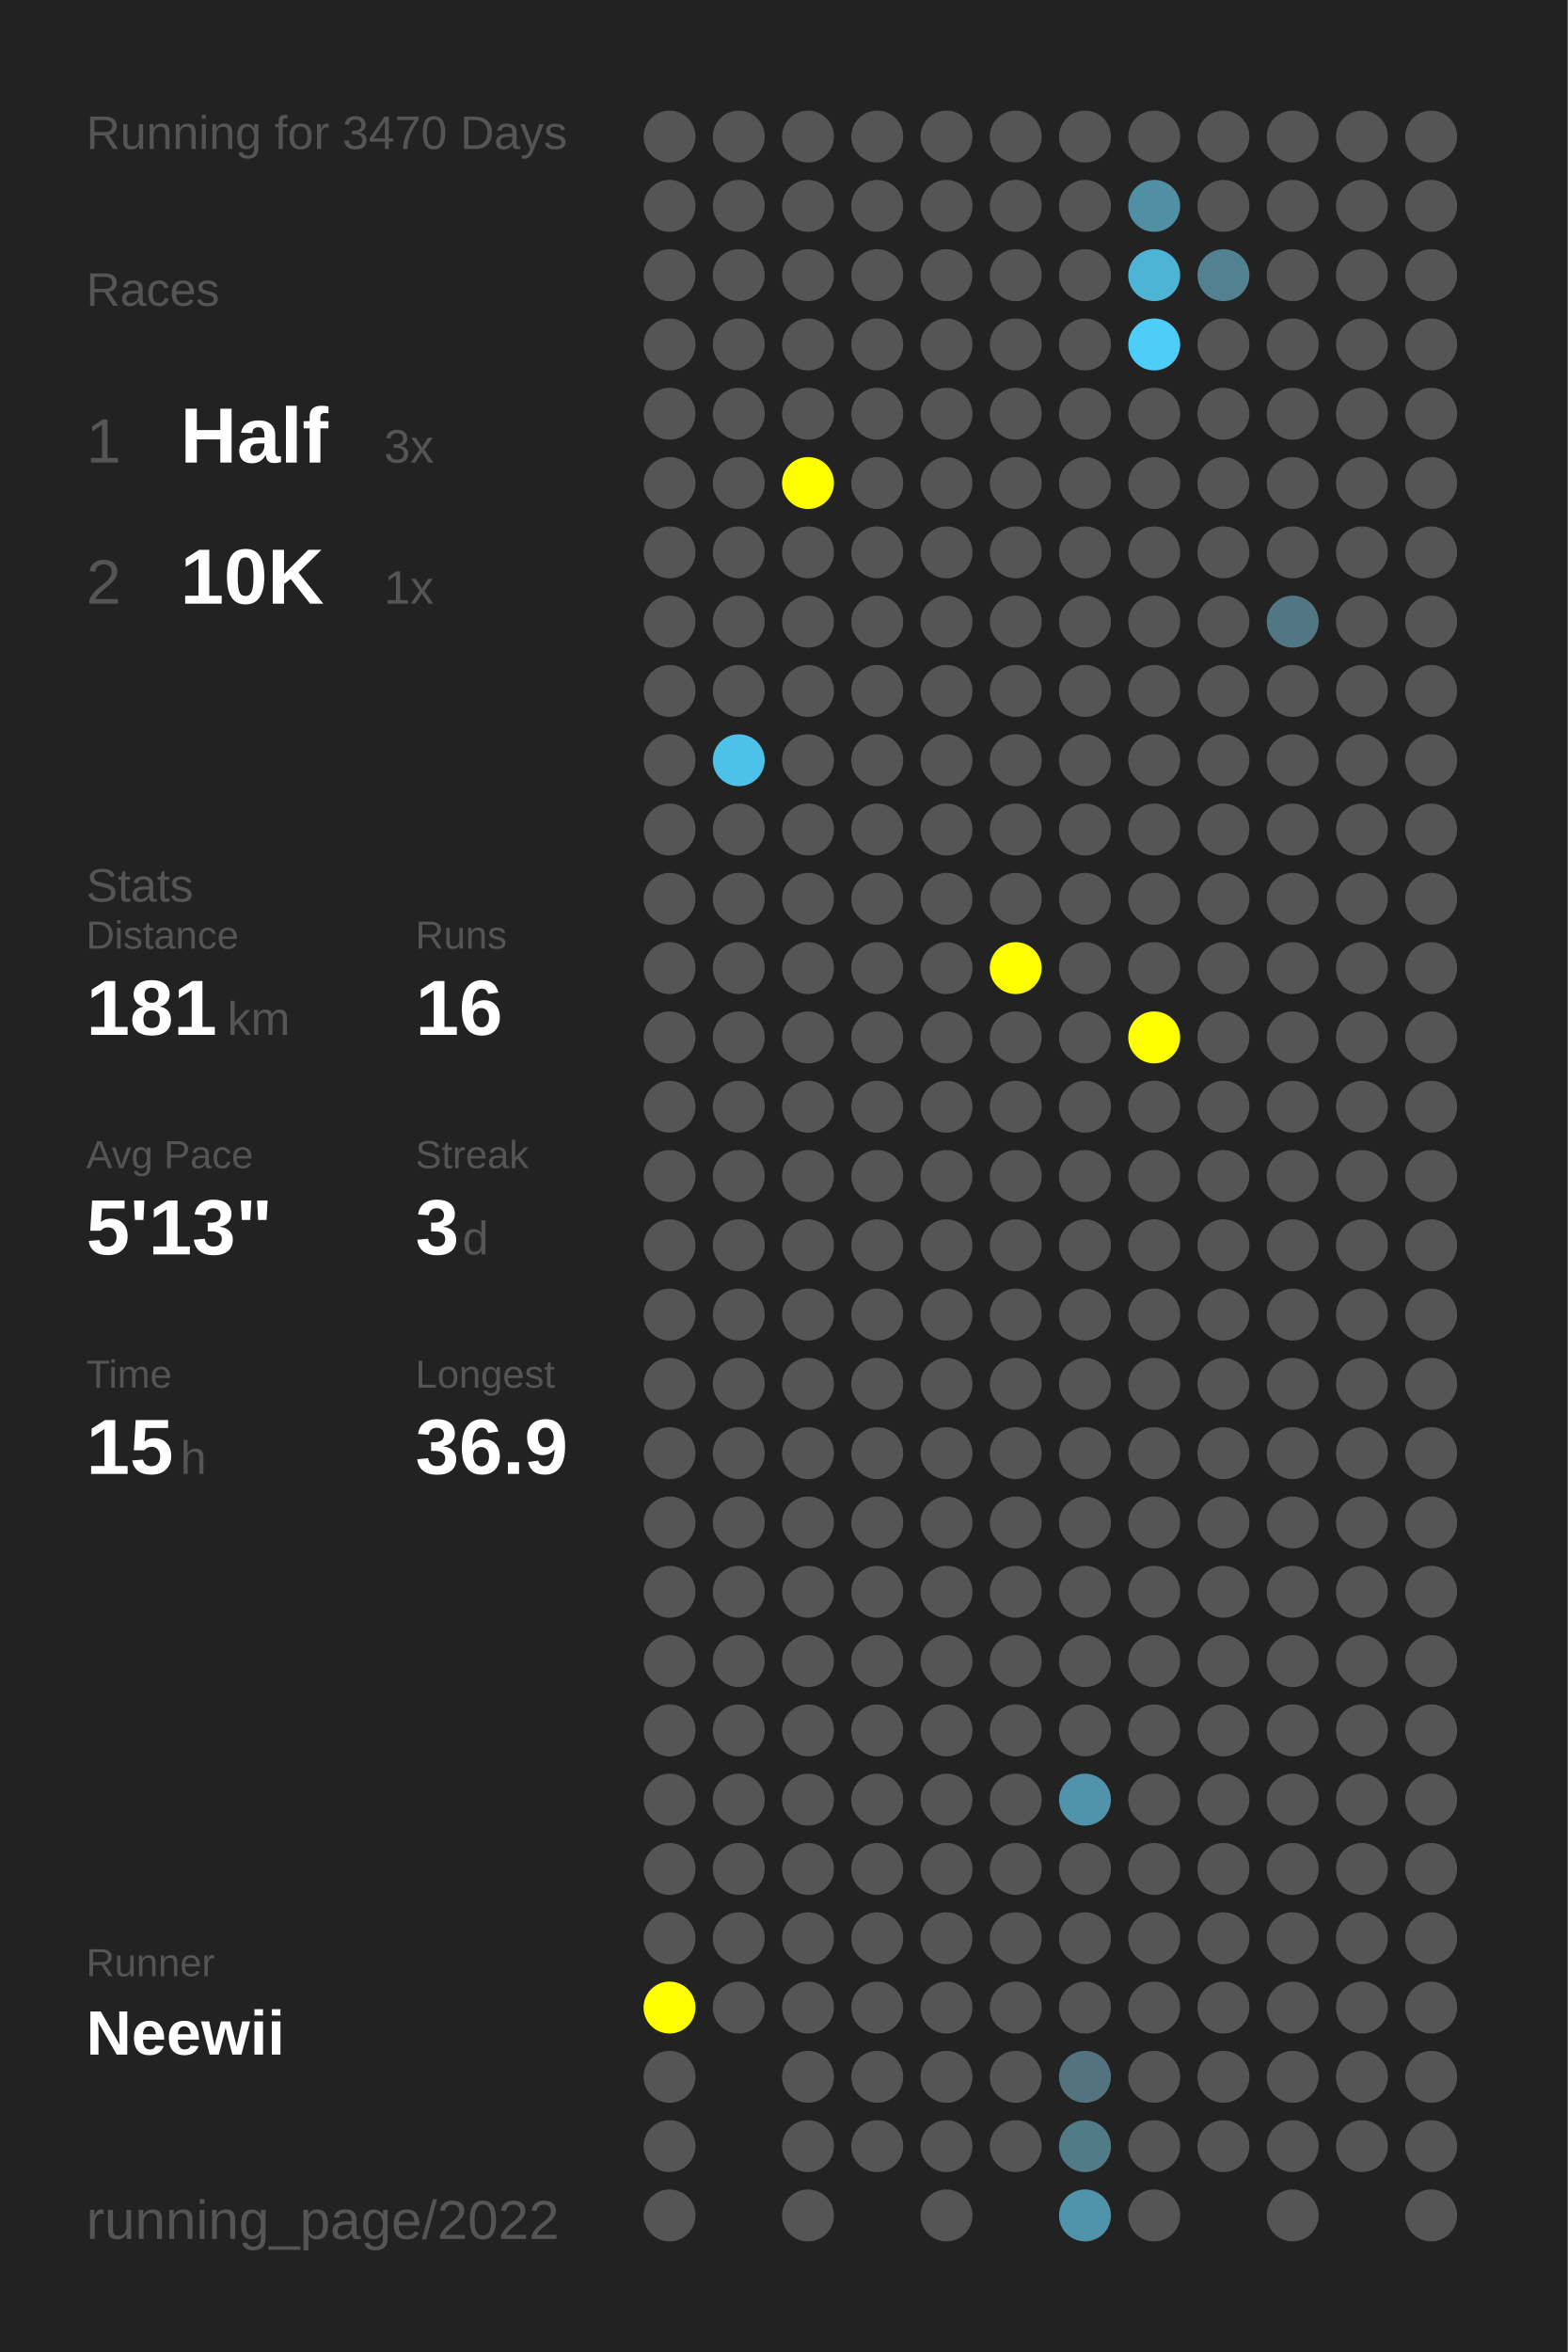
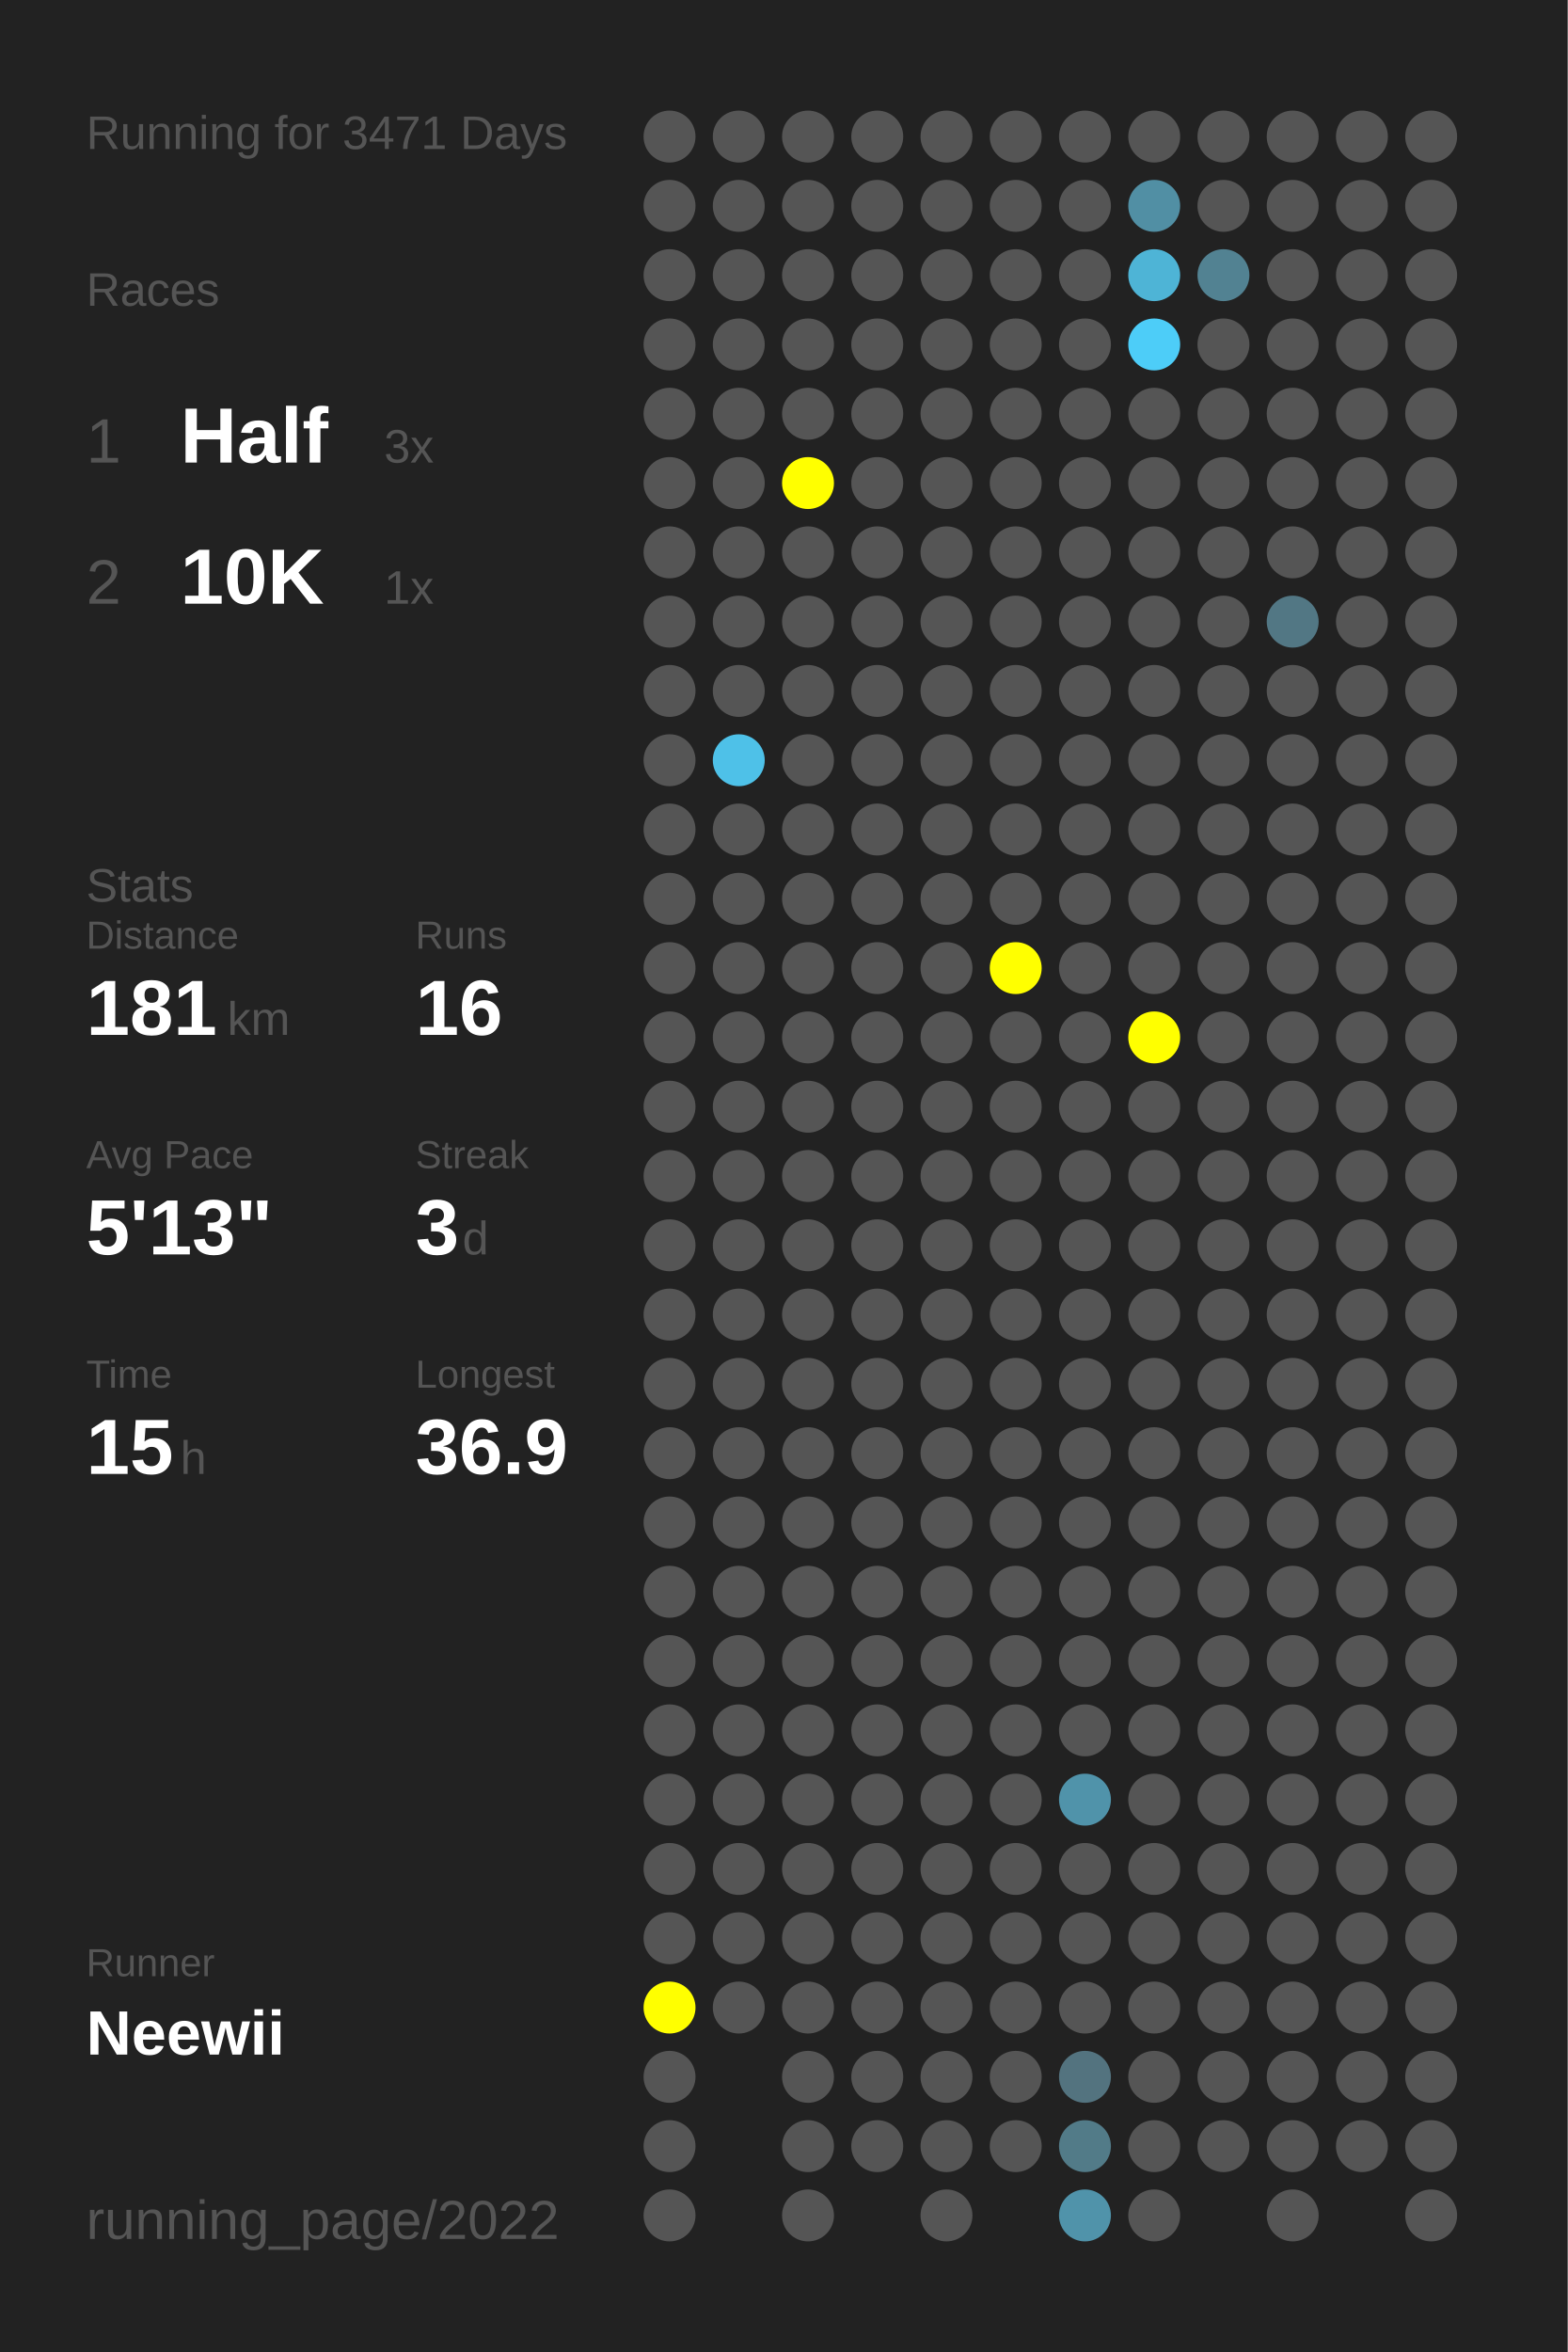
<svg xmlns="http://www.w3.org/2000/svg" baseProfile="full" height="300mm" version="1.1" viewBox="0,0,200,300" width="200mm">
  <defs />
  <rect fill="#222222" height="300" width="200" x="0" y="0" />
-   <text fill="#555555" style="font-size:6px; font-family:Arial;" x="11" y="19">Running for 3470 Days</text>
+   <text fill="#555555" style="font-size:6px; font-family:Arial;" x="11" y="19">Running for 3471 Days</text>
  <text fill="#555555" style="font-size:6px; font-family:Arial;" x="11" y="39">Races</text>
  <text fill="#555555" style="font-size:8px; font-family:Arial;" x="11" y="59">1</text>
  <text fill="#FFFFFF" style="font-size:10px; font-family:Arial; font-weight:bold;" x="23" y="59">Half</text>
  <text fill="#555555" style="font-size:6px; font-family:Arial;" x="49" y="59">3x</text>
  <text fill="#555555" style="font-size:8px; font-family:Arial;" x="11" y="77">2</text>
  <text fill="#FFFFFF" style="font-size:10px; font-family:Arial; font-weight:bold;" x="23" y="77">10K</text>
  <text fill="#555555" style="font-size:6px; font-family:Arial;" x="49" y="77">1x</text>
  <text fill="#555555" style="font-size:6px; font-family:Arial;" x="11" y="115">Stats</text>
  <text fill="#555555" style="font-size:5px; font-family:Arial;" x="11" y="121">Distance</text>
  <text fill="#FFFFFF" style="font-size:10px; font-family:Arial; font-weight:bold;" x="11" y="132">181</text>
  <text fill="#555555" style="font-size:6px; font-family:Arial;" x="29" y="132">km</text>
  <text fill="#555555" style="font-size:5px; font-family:Arial;" x="53" y="121">Runs</text>
  <text fill="#FFFFFF" style="font-size:10px; font-family:Arial; font-weight:bold;" x="53" y="132">16</text>
  <text fill="#555555" style="font-size:5px; font-family:Arial;" x="11" y="149">Avg Pace</text>
  <text fill="#FFFFFF" style="font-size:10px; font-family:Arial; font-weight:bold;" x="11" y="160">5'13"</text>
  <text fill="#555555" style="font-size:5px; font-family:Arial;" x="53" y="149">Streak</text>
  <text fill="#FFFFFF" style="font-size:10px; font-family:Arial; font-weight:bold;" x="53" y="160">3</text>
  <text fill="#555555" style="font-size:6px; font-family:Arial;" x="59" y="160">d</text>
  <text fill="#555555" style="font-size:5px; font-family:Arial;" x="11" y="177">Time</text>
  <text fill="#FFFFFF" style="font-size:10px; font-family:Arial; font-weight:bold;" x="11" y="188">15</text>
  <text fill="#555555" style="font-size:6px; font-family:Arial;" x="23" y="188">h</text>
  <text fill="#555555" style="font-size:5px; font-family:Arial;" x="53" y="177">Longest</text>
  <text fill="#FFFFFF" style="font-size:10px; font-family:Arial; font-weight:bold;" x="53" y="188">36.9</text>
  <text fill="#555555" style="font-size:5px; font-family:Arial;" x="11" y="252.065">Runner</text>
  <text fill="#FFFFFF" style="font-size:8px; font-family:Arial; font-weight:bold;" x="11" y="262.065">Neewii</text>
  <text fill="#555555" style="font-size:7px; font-family:Arial;" x="11" y="285.581">running_page/2022</text>
  <circle cx="85.417" cy="17.419" fill="#555555" r="3.312" />
  <circle cx="85.417" cy="26.258" fill="#555555" r="3.312" />
  <circle cx="85.417" cy="35.097" fill="#555555" r="3.312" />
  <circle cx="85.417" cy="43.935" fill="#555555" r="3.312" />
  <circle cx="85.417" cy="52.774" fill="#555555" r="3.312" />
  <circle cx="85.417" cy="61.613" fill="#555555" r="3.312" />
  <circle cx="85.417" cy="70.452" fill="#555555" r="3.312" />
  <circle cx="85.417" cy="79.29" fill="#555555" r="3.312" />
  <circle cx="85.417" cy="88.129" fill="#555555" r="3.312" />
  <circle cx="85.417" cy="96.968" fill="#555555" r="3.312" />
  <circle cx="85.417" cy="105.806" fill="#555555" r="3.312" />
  <circle cx="85.417" cy="114.645" fill="#555555" r="3.312" />
  <circle cx="85.417" cy="123.484" fill="#555555" r="3.312" />
  <circle cx="85.417" cy="132.323" fill="#555555" r="3.312" />
  <circle cx="85.417" cy="141.161" fill="#555555" r="3.312" />
  <circle cx="85.417" cy="150" fill="#555555" r="3.312" />
  <circle cx="85.417" cy="158.839" fill="#555555" r="3.312" />
  <circle cx="85.417" cy="167.677" fill="#555555" r="3.312" />
  <circle cx="85.417" cy="176.516" fill="#555555" r="3.312" />
  <circle cx="85.417" cy="185.355" fill="#555555" r="3.312" />
  <circle cx="85.417" cy="194.194" fill="#555555" r="3.312" />
  <circle cx="85.417" cy="203.032" fill="#555555" r="3.312" />
  <circle cx="85.417" cy="211.871" fill="#555555" r="3.312" />
  <circle cx="85.417" cy="220.71" fill="#555555" r="3.312" />
  <circle cx="85.417" cy="229.548" fill="#555555" r="3.312" />
  <circle cx="85.417" cy="238.387" fill="#555555" r="3.312" />
  <circle cx="85.417" cy="247.226" fill="#555555" r="3.312" />
  <circle cx="85.417" cy="256.065" fill="#FFFF00" r="3.312" />
  <circle cx="85.417" cy="264.903" fill="#555555" r="3.312" />
  <circle cx="85.417" cy="273.742" fill="#555555" r="3.312" />
  <circle cx="85.417" cy="282.581" fill="#555555" r="3.312" />
  <circle cx="94.25" cy="17.419" fill="#555555" r="3.312" />
  <circle cx="94.25" cy="26.258" fill="#555555" r="3.312" />
  <circle cx="94.25" cy="35.097" fill="#555555" r="3.312" />
  <circle cx="94.25" cy="43.935" fill="#555555" r="3.312" />
  <circle cx="94.25" cy="52.774" fill="#555555" r="3.312" />
  <circle cx="94.25" cy="61.613" fill="#555555" r="3.312" />
  <circle cx="94.25" cy="70.452" fill="#555555" r="3.312" />
  <circle cx="94.25" cy="79.29" fill="#555555" r="3.312" />
  <circle cx="94.25" cy="88.129" fill="#555555" r="3.312" />
  <circle cx="94.25" cy="96.968" fill="#4ec1e8" r="3.312" />
  <circle cx="94.25" cy="105.806" fill="#555555" r="3.312" />
  <circle cx="94.25" cy="114.645" fill="#555555" r="3.312" />
  <circle cx="94.25" cy="123.484" fill="#555555" r="3.312" />
  <circle cx="94.25" cy="132.323" fill="#555555" r="3.312" />
  <circle cx="94.25" cy="141.161" fill="#555555" r="3.312" />
  <circle cx="94.25" cy="150" fill="#555555" r="3.312" />
  <circle cx="94.25" cy="158.839" fill="#555555" r="3.312" />
  <circle cx="94.25" cy="167.677" fill="#555555" r="3.312" />
  <circle cx="94.25" cy="176.516" fill="#555555" r="3.312" />
  <circle cx="94.25" cy="185.355" fill="#555555" r="3.312" />
  <circle cx="94.25" cy="194.194" fill="#555555" r="3.312" />
  <circle cx="94.25" cy="203.032" fill="#555555" r="3.312" />
  <circle cx="94.25" cy="211.871" fill="#555555" r="3.312" />
  <circle cx="94.25" cy="220.71" fill="#555555" r="3.312" />
  <circle cx="94.25" cy="229.548" fill="#555555" r="3.312" />
  <circle cx="94.25" cy="238.387" fill="#555555" r="3.312" />
  <circle cx="94.25" cy="247.226" fill="#555555" r="3.312" />
  <circle cx="94.25" cy="256.065" fill="#555555" r="3.312" />
  <circle cx="103.083" cy="17.419" fill="#555555" r="3.312" />
  <circle cx="103.083" cy="26.258" fill="#555555" r="3.312" />
  <circle cx="103.083" cy="35.097" fill="#555555" r="3.312" />
  <circle cx="103.083" cy="43.935" fill="#555555" r="3.312" />
  <circle cx="103.083" cy="52.774" fill="#555555" r="3.312" />
  <circle cx="103.083" cy="61.613" fill="#FFFF00" r="3.312" />
  <circle cx="103.083" cy="70.452" fill="#555555" r="3.312" />
  <circle cx="103.083" cy="79.29" fill="#555555" r="3.312" />
  <circle cx="103.083" cy="88.129" fill="#555555" r="3.312" />
  <circle cx="103.083" cy="96.968" fill="#555555" r="3.312" />
  <circle cx="103.083" cy="105.806" fill="#555555" r="3.312" />
  <circle cx="103.083" cy="114.645" fill="#555555" r="3.312" />
  <circle cx="103.083" cy="123.484" fill="#555555" r="3.312" />
  <circle cx="103.083" cy="132.323" fill="#555555" r="3.312" />
  <circle cx="103.083" cy="141.161" fill="#555555" r="3.312" />
  <circle cx="103.083" cy="150" fill="#555555" r="3.312" />
  <circle cx="103.083" cy="158.839" fill="#555555" r="3.312" />
  <circle cx="103.083" cy="167.677" fill="#555555" r="3.312" />
  <circle cx="103.083" cy="176.516" fill="#555555" r="3.312" />
  <circle cx="103.083" cy="185.355" fill="#555555" r="3.312" />
  <circle cx="103.083" cy="194.194" fill="#555555" r="3.312" />
  <circle cx="103.083" cy="203.032" fill="#555555" r="3.312" />
  <circle cx="103.083" cy="211.871" fill="#555555" r="3.312" />
  <circle cx="103.083" cy="220.71" fill="#555555" r="3.312" />
  <circle cx="103.083" cy="229.548" fill="#555555" r="3.312" />
  <circle cx="103.083" cy="238.387" fill="#555555" r="3.312" />
  <circle cx="103.083" cy="247.226" fill="#555555" r="3.312" />
  <circle cx="103.083" cy="256.065" fill="#555555" r="3.312" />
  <circle cx="103.083" cy="264.903" fill="#555555" r="3.312" />
  <circle cx="103.083" cy="273.742" fill="#555555" r="3.312" />
  <circle cx="103.083" cy="282.581" fill="#555555" r="3.312" />
  <circle cx="111.917" cy="17.419" fill="#555555" r="3.312" />
  <circle cx="111.917" cy="26.258" fill="#555555" r="3.312" />
  <circle cx="111.917" cy="35.097" fill="#555555" r="3.312" />
  <circle cx="111.917" cy="43.935" fill="#555555" r="3.312" />
  <circle cx="111.917" cy="52.774" fill="#555555" r="3.312" />
  <circle cx="111.917" cy="61.613" fill="#555555" r="3.312" />
  <circle cx="111.917" cy="70.452" fill="#555555" r="3.312" />
  <circle cx="111.917" cy="79.29" fill="#555555" r="3.312" />
  <circle cx="111.917" cy="88.129" fill="#555555" r="3.312" />
  <circle cx="111.917" cy="96.968" fill="#555555" r="3.312" />
  <circle cx="111.917" cy="105.806" fill="#555555" r="3.312" />
  <circle cx="111.917" cy="114.645" fill="#555555" r="3.312" />
  <circle cx="111.917" cy="123.484" fill="#555555" r="3.312" />
  <circle cx="111.917" cy="132.323" fill="#555555" r="3.312" />
  <circle cx="111.917" cy="141.161" fill="#555555" r="3.312" />
  <circle cx="111.917" cy="150" fill="#555555" r="3.312" />
  <circle cx="111.917" cy="158.839" fill="#555555" r="3.312" />
  <circle cx="111.917" cy="167.677" fill="#555555" r="3.312" />
  <circle cx="111.917" cy="176.516" fill="#555555" r="3.312" />
  <circle cx="111.917" cy="185.355" fill="#555555" r="3.312" />
  <circle cx="111.917" cy="194.194" fill="#555555" r="3.312" />
  <circle cx="111.917" cy="203.032" fill="#555555" r="3.312" />
  <circle cx="111.917" cy="211.871" fill="#555555" r="3.312" />
  <circle cx="111.917" cy="220.71" fill="#555555" r="3.312" />
  <circle cx="111.917" cy="229.548" fill="#555555" r="3.312" />
  <circle cx="111.917" cy="238.387" fill="#555555" r="3.312" />
  <circle cx="111.917" cy="247.226" fill="#555555" r="3.312" />
  <circle cx="111.917" cy="256.065" fill="#555555" r="3.312" />
  <circle cx="111.917" cy="264.903" fill="#555555" r="3.312" />
  <circle cx="111.917" cy="273.742" fill="#555555" r="3.312" />
  <circle cx="120.75" cy="17.419" fill="#555555" r="3.312" />
  <circle cx="120.75" cy="26.258" fill="#555555" r="3.312" />
  <circle cx="120.75" cy="35.097" fill="#555555" r="3.312" />
  <circle cx="120.75" cy="43.935" fill="#555555" r="3.312" />
  <circle cx="120.75" cy="52.774" fill="#555555" r="3.312" />
  <circle cx="120.75" cy="61.613" fill="#555555" r="3.312" />
  <circle cx="120.75" cy="70.452" fill="#555555" r="3.312" />
  <circle cx="120.75" cy="79.29" fill="#555555" r="3.312" />
  <circle cx="120.75" cy="88.129" fill="#555555" r="3.312" />
  <circle cx="120.75" cy="96.968" fill="#555555" r="3.312" />
  <circle cx="120.75" cy="105.806" fill="#555555" r="3.312" />
  <circle cx="120.75" cy="114.645" fill="#555555" r="3.312" />
  <circle cx="120.75" cy="123.484" fill="#555555" r="3.312" />
  <circle cx="120.75" cy="132.323" fill="#555555" r="3.312" />
  <circle cx="120.75" cy="141.161" fill="#555555" r="3.312" />
  <circle cx="120.75" cy="150" fill="#555555" r="3.312" />
  <circle cx="120.75" cy="158.839" fill="#555555" r="3.312" />
  <circle cx="120.75" cy="167.677" fill="#555555" r="3.312" />
  <circle cx="120.75" cy="176.516" fill="#555555" r="3.312" />
  <circle cx="120.75" cy="185.355" fill="#555555" r="3.312" />
  <circle cx="120.75" cy="194.194" fill="#555555" r="3.312" />
  <circle cx="120.75" cy="203.032" fill="#555555" r="3.312" />
  <circle cx="120.75" cy="211.871" fill="#555555" r="3.312" />
  <circle cx="120.75" cy="220.71" fill="#555555" r="3.312" />
  <circle cx="120.75" cy="229.548" fill="#555555" r="3.312" />
  <circle cx="120.75" cy="238.387" fill="#555555" r="3.312" />
  <circle cx="120.75" cy="247.226" fill="#555555" r="3.312" />
  <circle cx="120.75" cy="256.065" fill="#555555" r="3.312" />
  <circle cx="120.75" cy="264.903" fill="#555555" r="3.312" />
  <circle cx="120.75" cy="273.742" fill="#555555" r="3.312" />
  <circle cx="120.75" cy="282.581" fill="#555555" r="3.312" />
  <circle cx="129.583" cy="17.419" fill="#555555" r="3.312" />
  <circle cx="129.583" cy="26.258" fill="#555555" r="3.312" />
  <circle cx="129.583" cy="35.097" fill="#555555" r="3.312" />
  <circle cx="129.583" cy="43.935" fill="#555555" r="3.312" />
  <circle cx="129.583" cy="52.774" fill="#555555" r="3.312" />
  <circle cx="129.583" cy="61.613" fill="#555555" r="3.312" />
  <circle cx="129.583" cy="70.452" fill="#555555" r="3.312" />
  <circle cx="129.583" cy="79.29" fill="#555555" r="3.312" />
  <circle cx="129.583" cy="88.129" fill="#555555" r="3.312" />
  <circle cx="129.583" cy="96.968" fill="#555555" r="3.312" />
  <circle cx="129.583" cy="105.806" fill="#555555" r="3.312" />
  <circle cx="129.583" cy="114.645" fill="#555555" r="3.312" />
  <circle cx="129.583" cy="123.484" fill="#FFFF00" r="3.312" />
  <circle cx="129.583" cy="132.323" fill="#555555" r="3.312" />
  <circle cx="129.583" cy="141.161" fill="#555555" r="3.312" />
  <circle cx="129.583" cy="150" fill="#555555" r="3.312" />
  <circle cx="129.583" cy="158.839" fill="#555555" r="3.312" />
  <circle cx="129.583" cy="167.677" fill="#555555" r="3.312" />
  <circle cx="129.583" cy="176.516" fill="#555555" r="3.312" />
  <circle cx="129.583" cy="185.355" fill="#555555" r="3.312" />
  <circle cx="129.583" cy="194.194" fill="#555555" r="3.312" />
  <circle cx="129.583" cy="203.032" fill="#555555" r="3.312" />
  <circle cx="129.583" cy="211.871" fill="#555555" r="3.312" />
  <circle cx="129.583" cy="220.71" fill="#555555" r="3.312" />
  <circle cx="129.583" cy="229.548" fill="#555555" r="3.312" />
  <circle cx="129.583" cy="238.387" fill="#555555" r="3.312" />
  <circle cx="129.583" cy="247.226" fill="#555555" r="3.312" />
  <circle cx="129.583" cy="256.065" fill="#555555" r="3.312" />
  <circle cx="129.583" cy="264.903" fill="#555555" r="3.312" />
  <circle cx="129.583" cy="273.742" fill="#555555" r="3.312" />
  <circle cx="138.417" cy="17.419" fill="#555555" r="3.312" />
  <circle cx="138.417" cy="26.258" fill="#555555" r="3.312" />
  <circle cx="138.417" cy="35.097" fill="#555555" r="3.312" />
  <circle cx="138.417" cy="43.935" fill="#555555" r="3.312" />
  <circle cx="138.417" cy="52.774" fill="#555555" r="3.312" />
  <circle cx="138.417" cy="61.613" fill="#555555" r="3.312" />
  <circle cx="138.417" cy="70.452" fill="#555555" r="3.312" />
  <circle cx="138.417" cy="79.29" fill="#555555" r="3.312" />
  <circle cx="138.417" cy="88.129" fill="#555555" r="3.312" />
  <circle cx="138.417" cy="96.968" fill="#555555" r="3.312" />
  <circle cx="138.417" cy="105.806" fill="#555555" r="3.312" />
  <circle cx="138.417" cy="114.645" fill="#555555" r="3.312" />
  <circle cx="138.417" cy="123.484" fill="#555555" r="3.312" />
  <circle cx="138.417" cy="132.323" fill="#555555" r="3.312" />
  <circle cx="138.417" cy="141.161" fill="#555555" r="3.312" />
  <circle cx="138.417" cy="150" fill="#555555" r="3.312" />
  <circle cx="138.417" cy="158.839" fill="#555555" r="3.312" />
  <circle cx="138.417" cy="167.677" fill="#555555" r="3.312" />
  <circle cx="138.417" cy="176.516" fill="#555555" r="3.312" />
  <circle cx="138.417" cy="185.355" fill="#555555" r="3.312" />
  <circle cx="138.417" cy="194.194" fill="#555555" r="3.312" />
  <circle cx="138.417" cy="203.032" fill="#555555" r="3.312" />
  <circle cx="138.417" cy="211.871" fill="#555555" r="3.312" />
  <circle cx="138.417" cy="220.71" fill="#555555" r="3.312" />
  <circle cx="138.417" cy="229.548" fill="#5093aa" r="3.312" />
  <circle cx="138.417" cy="238.387" fill="#555555" r="3.312" />
  <circle cx="138.417" cy="247.226" fill="#555555" r="3.312" />
  <circle cx="138.417" cy="256.065" fill="#555555" r="3.312" />
  <circle cx="138.417" cy="264.903" fill="#53737f" r="3.312" />
  <circle cx="138.417" cy="273.742" fill="#527b88" r="3.312" />
  <circle cx="138.417" cy="282.581" fill="#5093aa" r="3.312" />
  <circle cx="147.25" cy="17.419" fill="#555555" r="3.312" />
  <circle cx="147.25" cy="26.258" fill="#518fa4" r="3.312" />
  <circle cx="147.25" cy="35.097" fill="#4eb4d6" r="3.312" />
  <circle cx="147.25" cy="43.935" fill="#4dcdf8" r="3.312" />
  <circle cx="147.25" cy="52.774" fill="#555555" r="3.312" />
  <circle cx="147.25" cy="61.613" fill="#555555" r="3.312" />
  <circle cx="147.25" cy="70.452" fill="#555555" r="3.312" />
  <circle cx="147.25" cy="79.29" fill="#555555" r="3.312" />
  <circle cx="147.25" cy="88.129" fill="#555555" r="3.312" />
  <circle cx="147.25" cy="96.968" fill="#555555" r="3.312" />
  <circle cx="147.25" cy="105.806" fill="#555555" r="3.312" />
  <circle cx="147.25" cy="114.645" fill="#555555" r="3.312" />
  <circle cx="147.25" cy="123.484" fill="#555555" r="3.312" />
  <circle cx="147.25" cy="132.323" fill="#FFFF00" r="3.312" />
  <circle cx="147.25" cy="141.161" fill="#555555" r="3.312" />
  <circle cx="147.25" cy="150" fill="#555555" r="3.312" />
  <circle cx="147.25" cy="158.839" fill="#555555" r="3.312" />
  <circle cx="147.25" cy="167.677" fill="#555555" r="3.312" />
  <circle cx="147.25" cy="176.516" fill="#555555" r="3.312" />
  <circle cx="147.25" cy="185.355" fill="#555555" r="3.312" />
  <circle cx="147.25" cy="194.194" fill="#555555" r="3.312" />
  <circle cx="147.25" cy="203.032" fill="#555555" r="3.312" />
  <circle cx="147.25" cy="211.871" fill="#555555" r="3.312" />
  <circle cx="147.25" cy="220.71" fill="#555555" r="3.312" />
  <circle cx="147.25" cy="229.548" fill="#555555" r="3.312" />
  <circle cx="147.25" cy="238.387" fill="#555555" r="3.312" />
  <circle cx="147.25" cy="247.226" fill="#555555" r="3.312" />
  <circle cx="147.25" cy="256.065" fill="#555555" r="3.312" />
  <circle cx="147.25" cy="264.903" fill="#555555" r="3.312" />
  <circle cx="147.25" cy="273.742" fill="#555555" r="3.312" />
  <circle cx="147.25" cy="282.581" fill="#555555" r="3.312" />
  <circle cx="156.083" cy="17.419" fill="#555555" r="3.312" />
  <circle cx="156.083" cy="26.258" fill="#555555" r="3.312" />
  <circle cx="156.083" cy="35.097" fill="#528292" r="3.312" />
  <circle cx="156.083" cy="43.935" fill="#555555" r="3.312" />
  <circle cx="156.083" cy="52.774" fill="#555555" r="3.312" />
  <circle cx="156.083" cy="61.613" fill="#555555" r="3.312" />
  <circle cx="156.083" cy="70.452" fill="#555555" r="3.312" />
  <circle cx="156.083" cy="79.29" fill="#555555" r="3.312" />
  <circle cx="156.083" cy="88.129" fill="#555555" r="3.312" />
  <circle cx="156.083" cy="96.968" fill="#555555" r="3.312" />
  <circle cx="156.083" cy="105.806" fill="#555555" r="3.312" />
  <circle cx="156.083" cy="114.645" fill="#555555" r="3.312" />
  <circle cx="156.083" cy="123.484" fill="#555555" r="3.312" />
  <circle cx="156.083" cy="132.323" fill="#555555" r="3.312" />
  <circle cx="156.083" cy="141.161" fill="#555555" r="3.312" />
  <circle cx="156.083" cy="150" fill="#555555" r="3.312" />
  <circle cx="156.083" cy="158.839" fill="#555555" r="3.312" />
  <circle cx="156.083" cy="167.677" fill="#555555" r="3.312" />
  <circle cx="156.083" cy="176.516" fill="#555555" r="3.312" />
  <circle cx="156.083" cy="185.355" fill="#555555" r="3.312" />
  <circle cx="156.083" cy="194.194" fill="#555555" r="3.312" />
  <circle cx="156.083" cy="203.032" fill="#555555" r="3.312" />
  <circle cx="156.083" cy="211.871" fill="#555555" r="3.312" />
  <circle cx="156.083" cy="220.71" fill="#555555" r="3.312" />
  <circle cx="156.083" cy="229.548" fill="#555555" r="3.312" />
  <circle cx="156.083" cy="238.387" fill="#555555" r="3.312" />
  <circle cx="156.083" cy="247.226" fill="#555555" r="3.312" />
  <circle cx="156.083" cy="256.065" fill="#555555" r="3.312" />
  <circle cx="156.083" cy="264.903" fill="#555555" r="3.312" />
  <circle cx="156.083" cy="273.742" fill="#555555" r="3.312" />
  <circle cx="164.917" cy="17.419" fill="#555555" r="3.312" />
  <circle cx="164.917" cy="26.258" fill="#555555" r="3.312" />
  <circle cx="164.917" cy="35.097" fill="#555555" r="3.312" />
  <circle cx="164.917" cy="43.935" fill="#555555" r="3.312" />
  <circle cx="164.917" cy="52.774" fill="#555555" r="3.312" />
  <circle cx="164.917" cy="61.613" fill="#555555" r="3.312" />
  <circle cx="164.917" cy="70.452" fill="#555555" r="3.312" />
  <circle cx="164.917" cy="79.29" fill="#527784" r="3.312" />
  <circle cx="164.917" cy="88.129" fill="#555555" r="3.312" />
  <circle cx="164.917" cy="96.968" fill="#555555" r="3.312" />
  <circle cx="164.917" cy="105.806" fill="#555555" r="3.312" />
  <circle cx="164.917" cy="114.645" fill="#555555" r="3.312" />
  <circle cx="164.917" cy="123.484" fill="#555555" r="3.312" />
  <circle cx="164.917" cy="132.323" fill="#555555" r="3.312" />
  <circle cx="164.917" cy="141.161" fill="#555555" r="3.312" />
  <circle cx="164.917" cy="150" fill="#555555" r="3.312" />
  <circle cx="164.917" cy="158.839" fill="#555555" r="3.312" />
  <circle cx="164.917" cy="167.677" fill="#555555" r="3.312" />
  <circle cx="164.917" cy="176.516" fill="#555555" r="3.312" />
  <circle cx="164.917" cy="185.355" fill="#555555" r="3.312" />
  <circle cx="164.917" cy="194.194" fill="#555555" r="3.312" />
  <circle cx="164.917" cy="203.032" fill="#555555" r="3.312" />
  <circle cx="164.917" cy="211.871" fill="#555555" r="3.312" />
  <circle cx="164.917" cy="220.71" fill="#555555" r="3.312" />
  <circle cx="164.917" cy="229.548" fill="#555555" r="3.312" />
  <circle cx="164.917" cy="238.387" fill="#555555" r="3.312" />
  <circle cx="164.917" cy="247.226" fill="#555555" r="3.312" />
  <circle cx="164.917" cy="256.065" fill="#555555" r="3.312" />
  <circle cx="164.917" cy="264.903" fill="#555555" r="3.312" />
  <circle cx="164.917" cy="273.742" fill="#555555" r="3.312" />
  <circle cx="164.917" cy="282.581" fill="#555555" r="3.312" />
  <circle cx="173.75" cy="17.419" fill="#555555" r="3.312" />
  <circle cx="173.75" cy="26.258" fill="#555555" r="3.312" />
  <circle cx="173.75" cy="35.097" fill="#555555" r="3.312" />
  <circle cx="173.75" cy="43.935" fill="#555555" r="3.312" />
  <circle cx="173.75" cy="52.774" fill="#555555" r="3.312" />
  <circle cx="173.75" cy="61.613" fill="#555555" r="3.312" />
  <circle cx="173.75" cy="70.452" fill="#555555" r="3.312" />
  <circle cx="173.75" cy="79.29" fill="#555555" r="3.312" />
  <circle cx="173.75" cy="88.129" fill="#555555" r="3.312" />
  <circle cx="173.75" cy="96.968" fill="#555555" r="3.312" />
  <circle cx="173.75" cy="105.806" fill="#555555" r="3.312" />
  <circle cx="173.75" cy="114.645" fill="#555555" r="3.312" />
  <circle cx="173.75" cy="123.484" fill="#555555" r="3.312" />
  <circle cx="173.75" cy="132.323" fill="#555555" r="3.312" />
  <circle cx="173.75" cy="141.161" fill="#555555" r="3.312" />
  <circle cx="173.75" cy="150" fill="#555555" r="3.312" />
  <circle cx="173.75" cy="158.839" fill="#555555" r="3.312" />
  <circle cx="173.75" cy="167.677" fill="#555555" r="3.312" />
  <circle cx="173.75" cy="176.516" fill="#555555" r="3.312" />
  <circle cx="173.75" cy="185.355" fill="#555555" r="3.312" />
  <circle cx="173.75" cy="194.194" fill="#555555" r="3.312" />
  <circle cx="173.75" cy="203.032" fill="#555555" r="3.312" />
  <circle cx="173.75" cy="211.871" fill="#555555" r="3.312" />
  <circle cx="173.75" cy="220.71" fill="#555555" r="3.312" />
  <circle cx="173.75" cy="229.548" fill="#555555" r="3.312" />
  <circle cx="173.75" cy="238.387" fill="#555555" r="3.312" />
  <circle cx="173.75" cy="247.226" fill="#555555" r="3.312" />
  <circle cx="173.75" cy="256.065" fill="#555555" r="3.312" />
  <circle cx="173.75" cy="264.903" fill="#555555" r="3.312" />
  <circle cx="173.75" cy="273.742" fill="#555555" r="3.312" />
  <circle cx="182.583" cy="17.419" fill="#555555" r="3.312" />
  <circle cx="182.583" cy="26.258" fill="#555555" r="3.312" />
  <circle cx="182.583" cy="35.097" fill="#555555" r="3.312" />
  <circle cx="182.583" cy="43.935" fill="#555555" r="3.312" />
  <circle cx="182.583" cy="52.774" fill="#555555" r="3.312" />
  <circle cx="182.583" cy="61.613" fill="#555555" r="3.312" />
  <circle cx="182.583" cy="70.452" fill="#555555" r="3.312" />
  <circle cx="182.583" cy="79.29" fill="#555555" r="3.312" />
  <circle cx="182.583" cy="88.129" fill="#555555" r="3.312" />
  <circle cx="182.583" cy="96.968" fill="#555555" r="3.312" />
  <circle cx="182.583" cy="105.806" fill="#555555" r="3.312" />
  <circle cx="182.583" cy="114.645" fill="#555555" r="3.312" />
  <circle cx="182.583" cy="123.484" fill="#555555" r="3.312" />
  <circle cx="182.583" cy="132.323" fill="#555555" r="3.312" />
  <circle cx="182.583" cy="141.161" fill="#555555" r="3.312" />
  <circle cx="182.583" cy="150" fill="#555555" r="3.312" />
  <circle cx="182.583" cy="158.839" fill="#555555" r="3.312" />
  <circle cx="182.583" cy="167.677" fill="#555555" r="3.312" />
  <circle cx="182.583" cy="176.516" fill="#555555" r="3.312" />
  <circle cx="182.583" cy="185.355" fill="#555555" r="3.312" />
  <circle cx="182.583" cy="194.194" fill="#555555" r="3.312" />
  <circle cx="182.583" cy="203.032" fill="#555555" r="3.312" />
  <circle cx="182.583" cy="211.871" fill="#555555" r="3.312" />
  <circle cx="182.583" cy="220.71" fill="#555555" r="3.312" />
  <circle cx="182.583" cy="229.548" fill="#555555" r="3.312" />
  <circle cx="182.583" cy="238.387" fill="#555555" r="3.312" />
  <circle cx="182.583" cy="247.226" fill="#555555" r="3.312" />
  <circle cx="182.583" cy="256.065" fill="#555555" r="3.312" />
  <circle cx="182.583" cy="264.903" fill="#555555" r="3.312" />
  <circle cx="182.583" cy="273.742" fill="#555555" r="3.312" />
  <circle cx="182.583" cy="282.581" fill="#555555" r="3.312" />
</svg>
